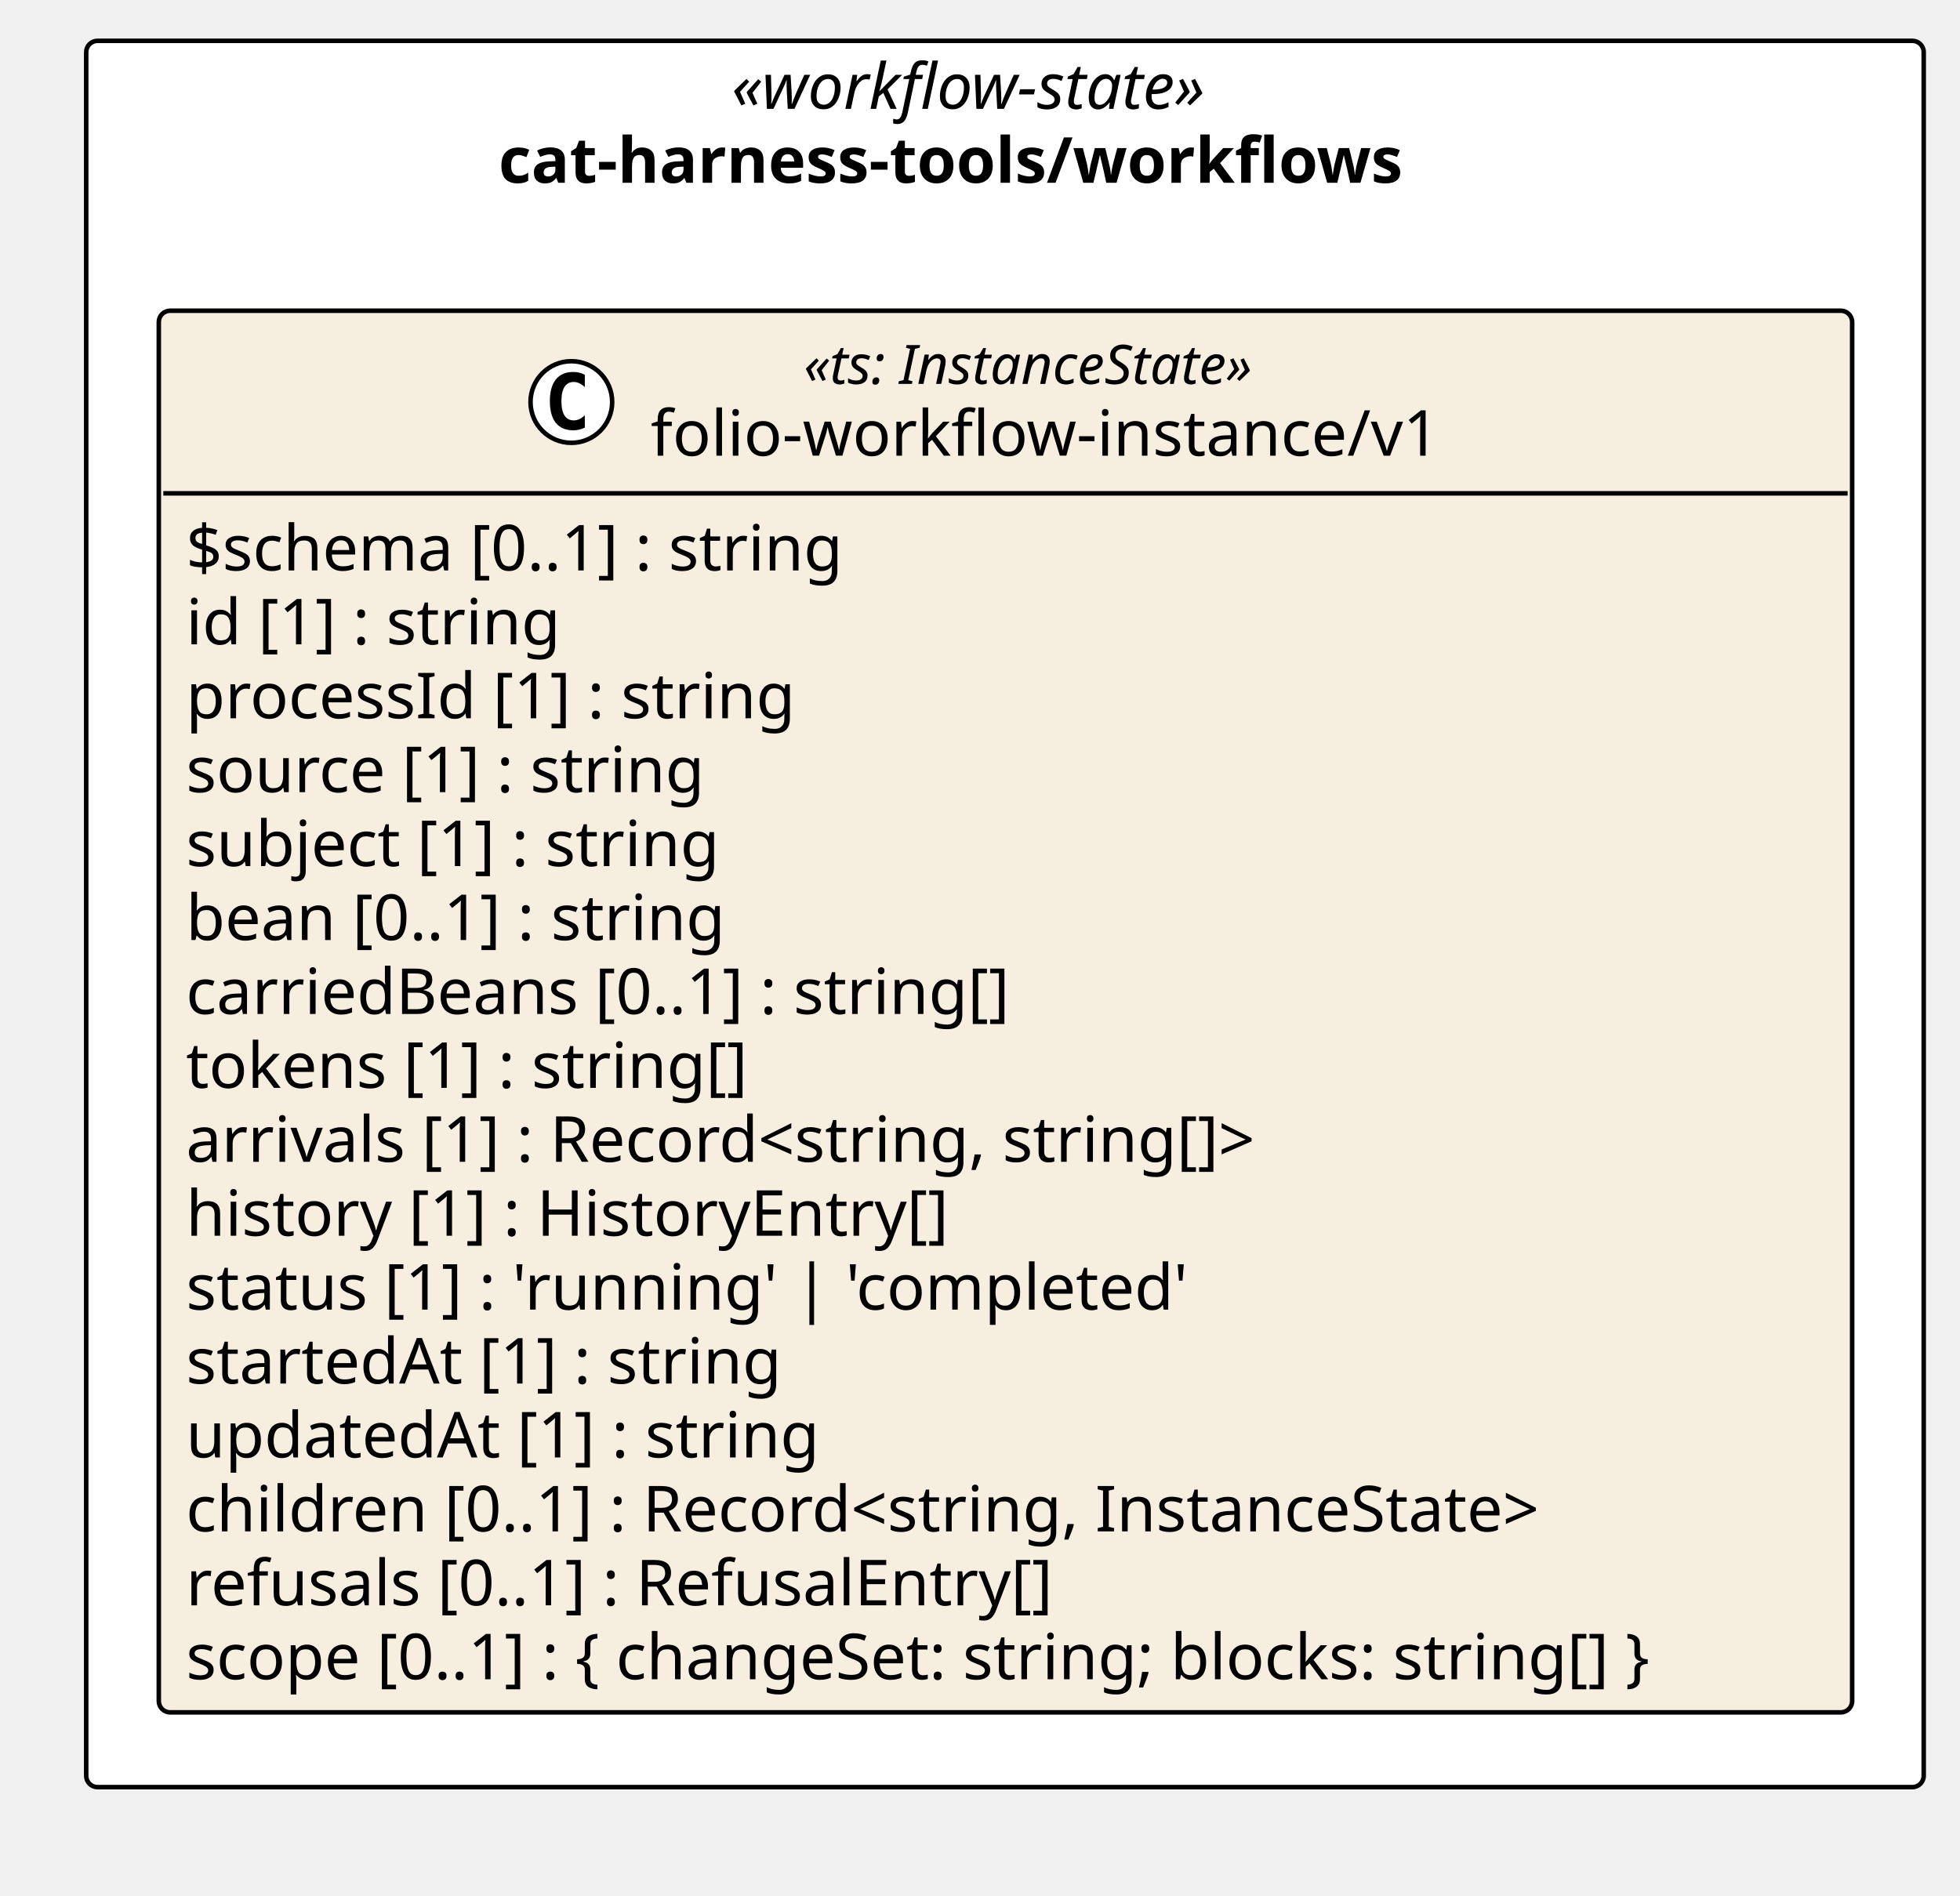
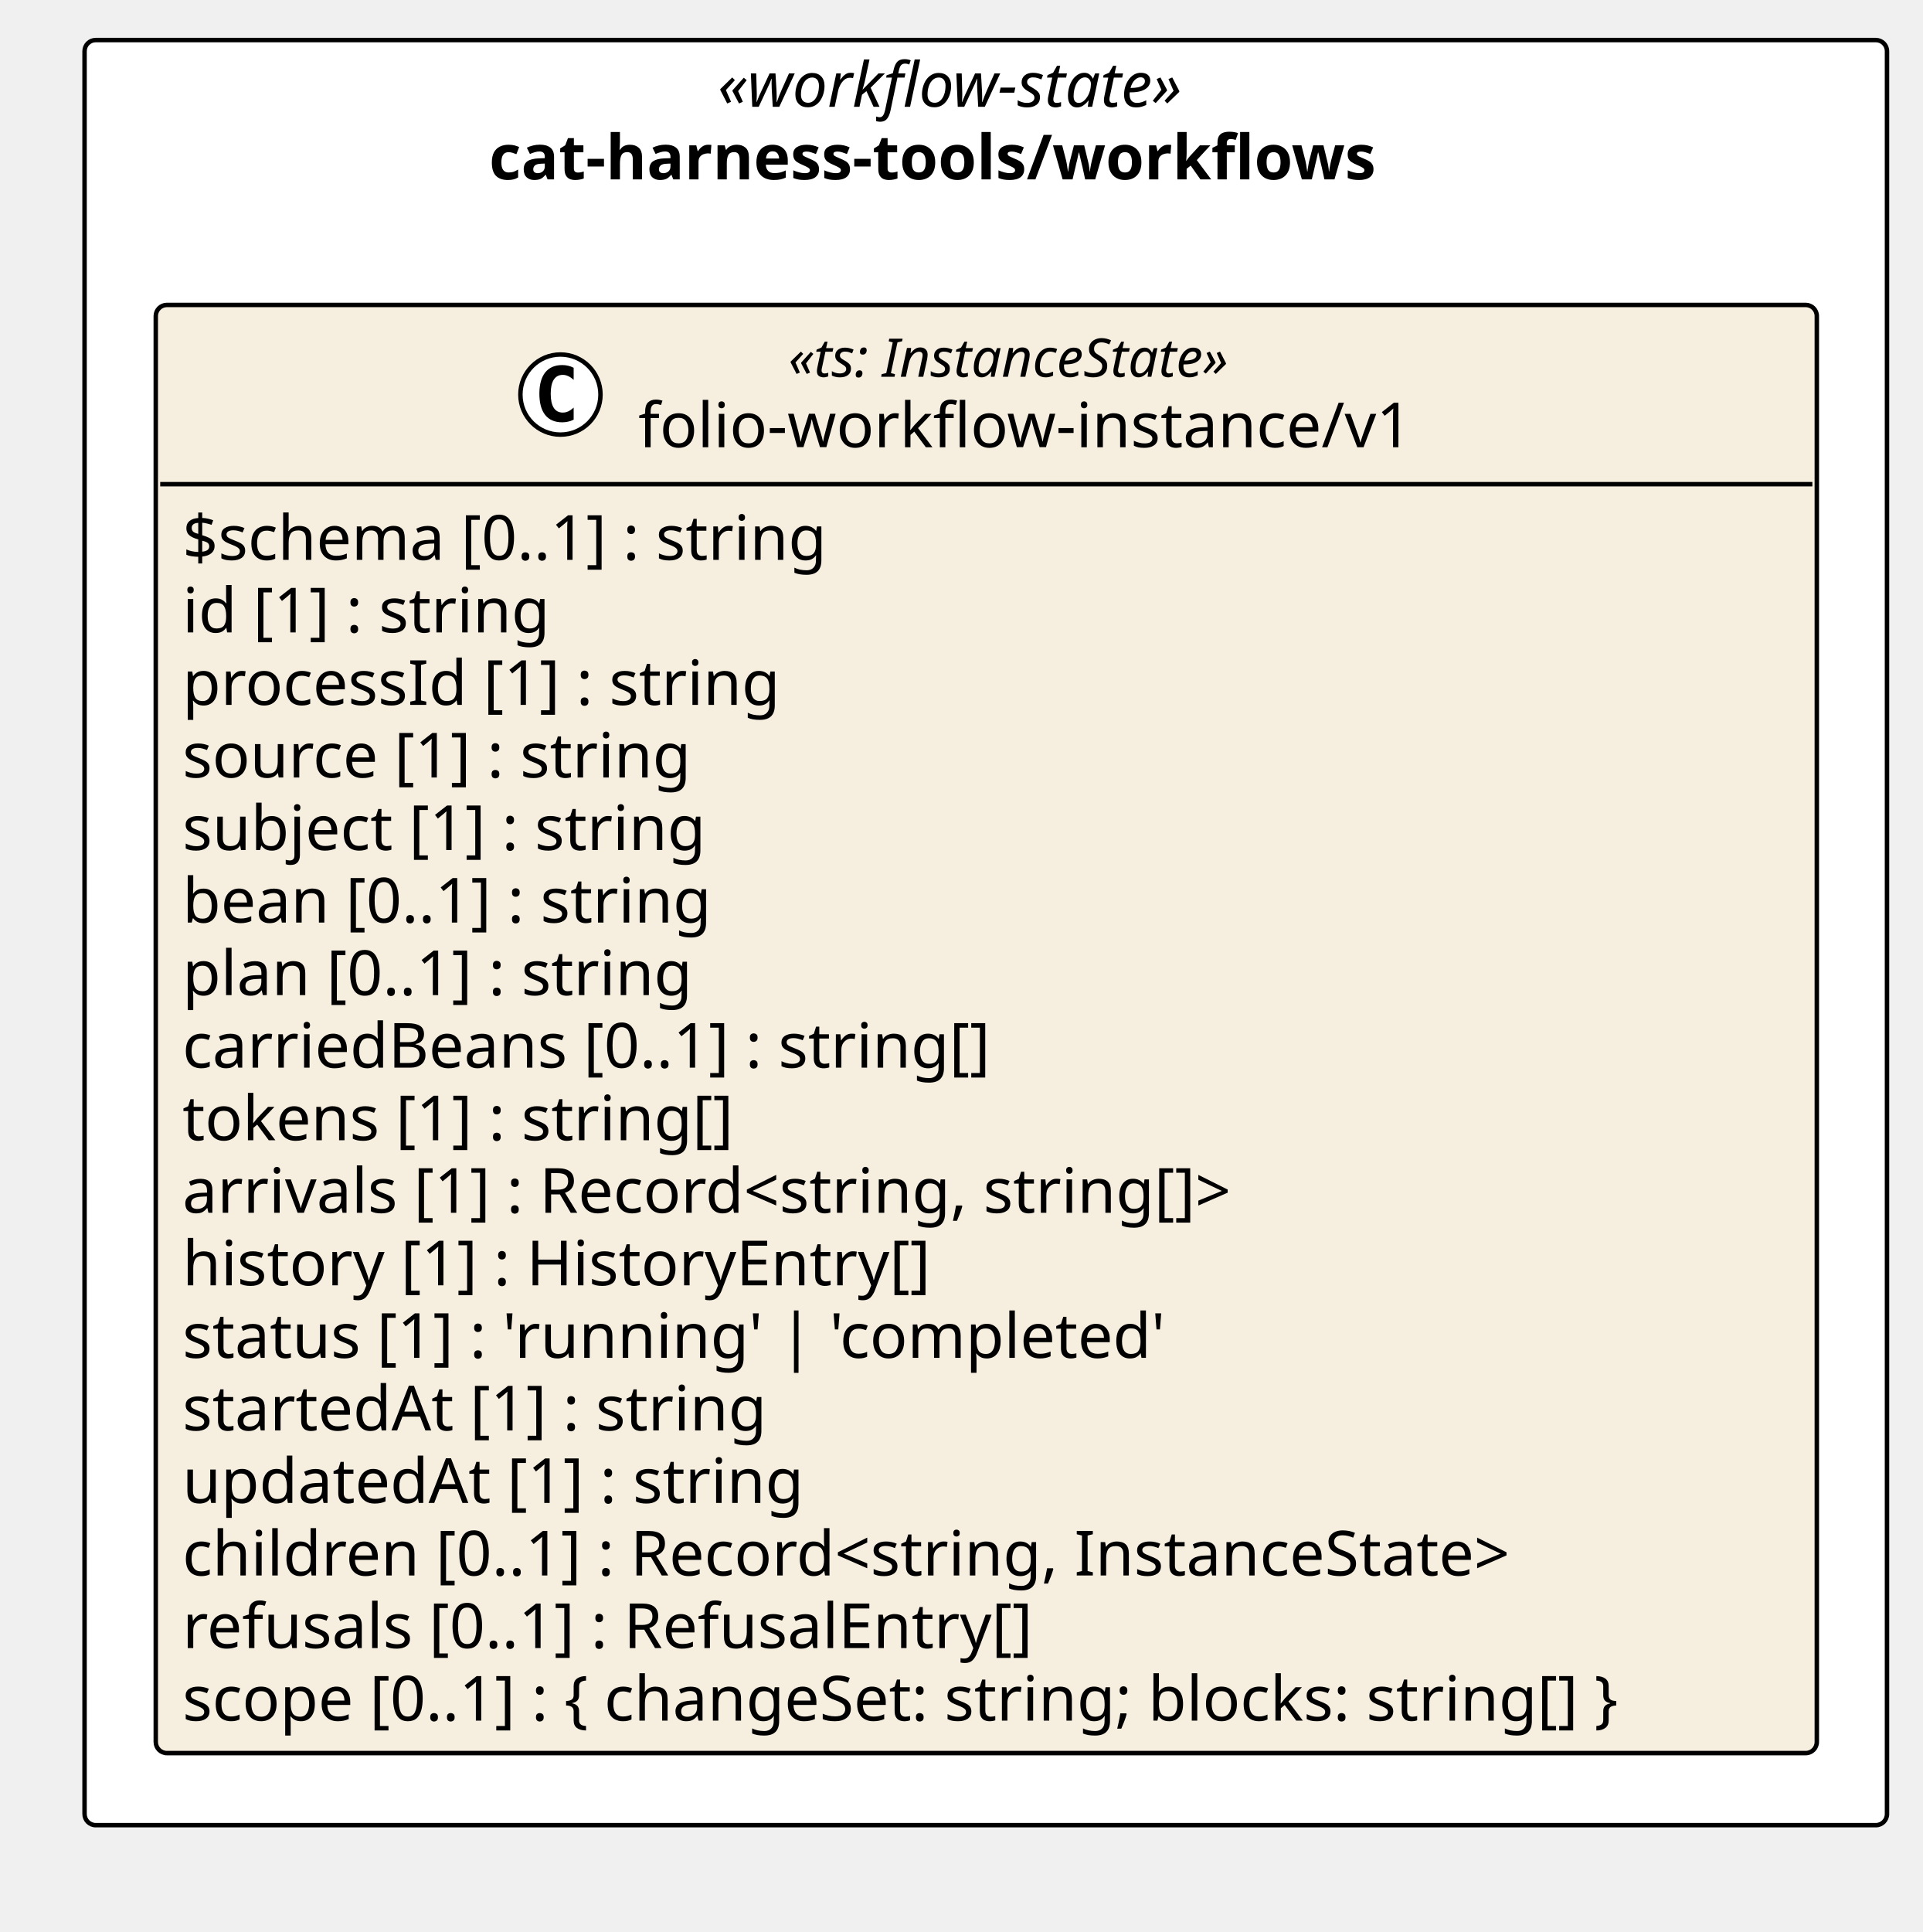
- <svg xmlns="http://www.w3.org/2000/svg" version="1.1" data-diagram-type="CLASS" style="width:432px;height:418px;background:#FFFFFF;" width="432px" height="418px" viewBox="0 0 432 418" zoomAndPan="magnify" preserveAspectRatio="none" contentStyleType="text/css">
+ <svg xmlns="http://www.w3.org/2000/svg" version="1.1" data-diagram-type="CLASS" style="width:432px;height:434px;background:#FFFFFF;" width="432px" height="434px" viewBox="0 0 432 434" zoomAndPan="magnify" preserveAspectRatio="none" contentStyleType="text/css">
  <defs />
  <g font-family="sans-serif" lengthAdjust="spacing">
    <g class="cluster" data-qualified-name="pkg_cat_harness_tools_workflows" id="ent0001" data-source-line="13">
-       <rect x="19" y="9" width="405" height="385" fill="#FFF" style="stroke:#000;stroke-width:1;" rx="2.5" ry="2.5" />
+       <rect x="19" y="9" width="405" height="401" fill="#FFF" style="stroke:#000;stroke-width:1;" rx="2.5" ry="2.5" />
      <text x="161.245" y="23.995" fill="#000" font-size="14" textLength="120.511" font-style="italic" font-family="Verdana">«workflow-state»</text>
      <text x="109.89" y="40.292" fill="#000" font-size="14" textLength="223.221" font-weight="700" font-family="Verdana">cat-harness-tools/workflows</text>
    </g>
    <g class="entity" data-qualified-name="pkg_cat_harness_tools_workflows.cat_harness_tools_workflows_folio_workflow_instance_v1" id="ent0002" data-source-line="14">
-       <rect x="35" y="68.5" width="373.231" height="309.016" fill="#F6EEDF" style="stroke:#000;stroke-width:1;" rx="2.5" ry="2.5" />
+       <rect x="35" y="68.5" width="373.231" height="325.313" fill="#F6EEDF" style="stroke:#000;stroke-width:1;" rx="2.5" ry="2.5" />
      <ellipse cx="125.929" cy="88.633" rx="9" ry="9" fill="#FFF" style="stroke:#000;stroke-width:1;" />
      <path d="M128.898,94.273 Q128.32,94.57 127.679,94.711 Q127.039,94.867 126.335,94.867 Q123.835,94.867 122.507,93.227 Q121.195,91.57 121.195,88.445 Q121.195,85.32 122.507,83.664 Q123.835,82.008 126.335,82.008 Q127.039,82.008 127.679,82.164 Q128.335,82.32 128.898,82.617 L128.898,85.336 Q128.273,84.758 127.679,84.492 Q127.085,84.211 126.46,84.211 Q125.117,84.211 124.429,85.289 Q123.742,86.352 123.742,88.445 Q123.742,90.539 124.429,91.617 Q125.117,92.68 126.46,92.68 Q127.085,92.68 127.679,92.414 Q128.273,92.133 128.898,91.555 L128.898,94.273 Z " fill="#000" />
      <text x="177.15" y="84.639" fill="#000" font-size="12" textLength="116.432" font-style="italic" font-family="Verdana">«ts: InstanceState»</text>
      <text x="143.429" y="100.464" fill="#000" font-size="14" textLength="183.873" font-family="Verdana">folio-workflow-instance/v1</text>
      <line x1="36" y1="108.766" x2="407.231" y2="108.766" style="stroke:#000;stroke-width:1;" />
      <text x="41" y="125.761" fill="#000" font-size="14" textLength="159.496" font-family="Verdana">$schema [0..1] : string</text>
      <text x="41" y="142.058" fill="#000" font-size="14" textLength="90.863" font-family="Verdana">id [1] : string</text>
      <text x="41" y="158.354" fill="#000" font-size="14" textLength="145.209" font-family="Verdana">processId [1] : string</text>
      <text x="41" y="174.651" fill="#000" font-size="14" textLength="124.886" font-family="Verdana">source [1] : string</text>
      <text x="41" y="190.948" fill="#000" font-size="14" textLength="128.83" font-family="Verdana">subject [1] : string</text>
      <text x="41" y="207.245" fill="#000" font-size="14" textLength="130.847" font-family="Verdana">bean [0..1] : string</text>
-       <text x="41" y="223.542" fill="#000" font-size="14" textLength="198.96" font-family="Verdana">carriedBeans [0..1] : string[]</text>
-       <text x="41" y="239.839" fill="#000" font-size="14" textLength="135.953" font-family="Verdana">tokens [1] : string[]</text>
-       <text x="41" y="256.136" fill="#000" font-size="14" textLength="262.835" font-family="Verdana">arrivals [1] : Record&lt;string, string[]&gt;</text>
-       <text x="41" y="272.433" fill="#000" font-size="14" textLength="184.03" font-family="Verdana">history [1] : HistoryEntry[]</text>
-       <text x="41" y="288.729" fill="#000" font-size="14" textLength="238.232" font-family="Verdana">status [1] : 'running' | 'completed'</text>
-       <text x="41" y="305.026" fill="#000" font-size="14" textLength="143.261" font-family="Verdana">startedAt [1] : string</text>
-       <text x="41" y="321.323" fill="#000" font-size="14" textLength="151.368" font-family="Verdana">updatedAt [1] : string</text>
-       <text x="41" y="337.62" fill="#000" font-size="14" textLength="330.586" font-family="Verdana">children [0..1] : Record&lt;string, InstanceState&gt;</text>
-       <text x="41" y="353.917" fill="#000" font-size="14" textLength="211.012" font-family="Verdana">refusals [0..1] : RefusalEntry[]</text>
-       <text x="41" y="370.214" fill="#000" font-size="14" textLength="361.231" font-family="Verdana">scope [0..1] : { changeSet: string; blocks: string[] }</text>
+       <text x="41" y="223.542" fill="#000" font-size="14" textLength="126.123" font-family="Verdana">plan [0..1] : string</text>
+       <text x="41" y="239.839" fill="#000" font-size="14" textLength="198.96" font-family="Verdana">carriedBeans [0..1] : string[]</text>
+       <text x="41" y="256.136" fill="#000" font-size="14" textLength="135.953" font-family="Verdana">tokens [1] : string[]</text>
+       <text x="41" y="272.433" fill="#000" font-size="14" textLength="262.835" font-family="Verdana">arrivals [1] : Record&lt;string, string[]&gt;</text>
+       <text x="41" y="288.729" fill="#000" font-size="14" textLength="184.03" font-family="Verdana">history [1] : HistoryEntry[]</text>
+       <text x="41" y="305.026" fill="#000" font-size="14" textLength="238.232" font-family="Verdana">status [1] : 'running' | 'completed'</text>
+       <text x="41" y="321.323" fill="#000" font-size="14" textLength="143.261" font-family="Verdana">startedAt [1] : string</text>
+       <text x="41" y="337.62" fill="#000" font-size="14" textLength="151.368" font-family="Verdana">updatedAt [1] : string</text>
+       <text x="41" y="353.917" fill="#000" font-size="14" textLength="330.586" font-family="Verdana">children [0..1] : Record&lt;string, InstanceState&gt;</text>
+       <text x="41" y="370.214" fill="#000" font-size="14" textLength="211.012" font-family="Verdana">refusals [0..1] : RefusalEntry[]</text>
+       <text x="41" y="386.511" fill="#000" font-size="14" textLength="361.231" font-family="Verdana">scope [0..1] : { changeSet: string; blocks: string[] }</text>
    </g>
  </g>
</svg>
